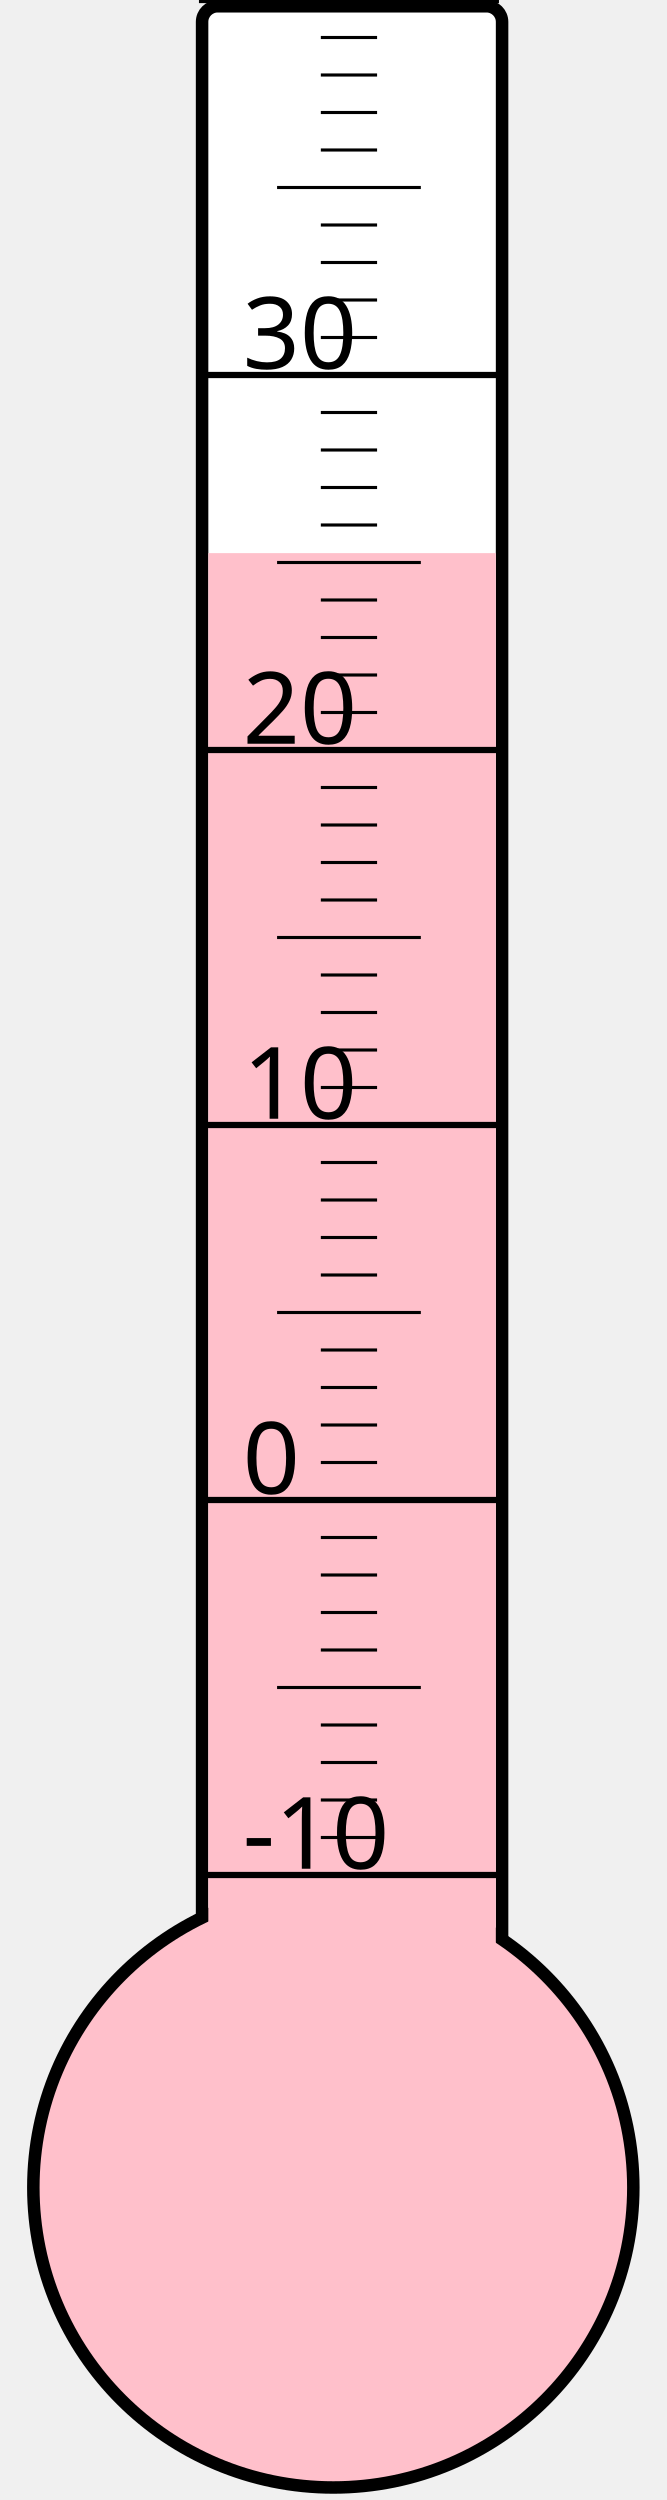
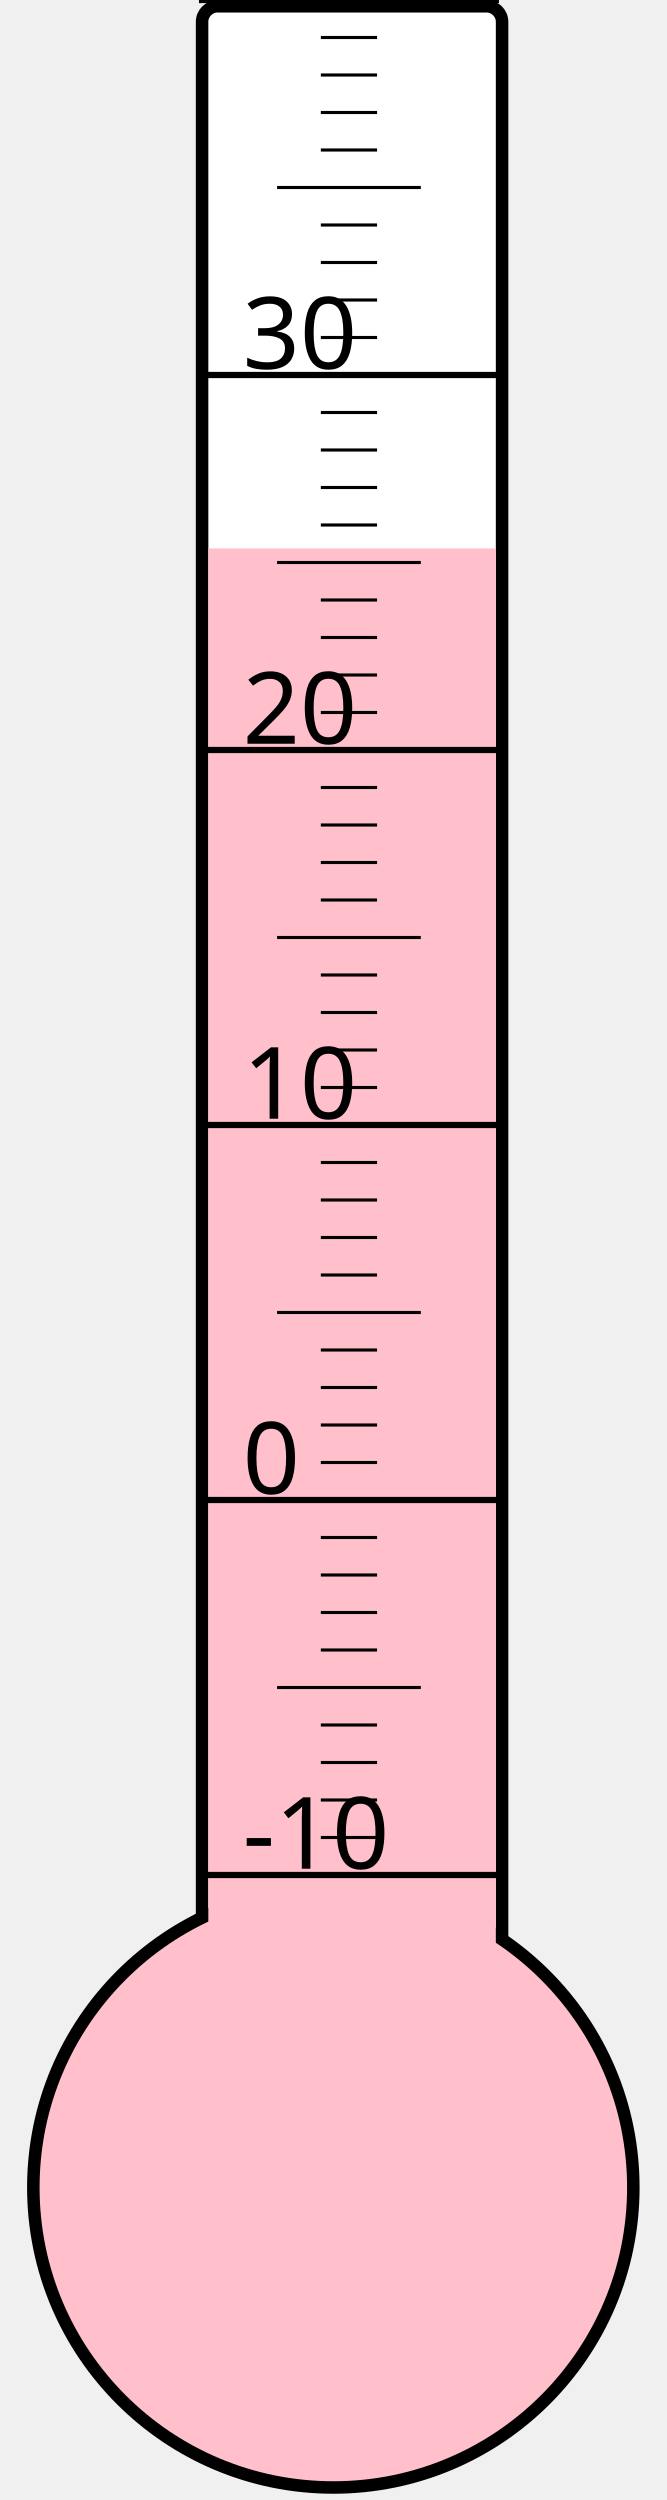
<svg xmlns="http://www.w3.org/2000/svg" width="40px" height="150px" viewBox="0 0 200 800">
  <rect width="200" height="800" x="0" y="0" style="fill: #ffffeb; fill-opacity: 0;" />
  <rect width="96" height="680" x="58" y="2" rx="5" ry="5" style="fill: white; fill-opacity: 1; stroke: black; stroke-width: 4;" />
  <circle cx="100" cy="700" r="96" style="fill: pink; stroke: black; stroke-width: 4;" />
-   <rect width="92" height="523.0" x="60" y="177.0" style="fill: pink; fill-opacity: 1; stroke-width: 0;" />
+   <rect width="92" height="524.5" x="60" y="175.5" style="fill: pink; fill-opacity: 1; stroke-width: 0;" />
  <text x="71" y="598" style="font-family: sans-serif; font-size: 24pt;">-10</text>
  <text x="71" y="478" style="font-family: sans-serif; font-size: 24pt;">0</text>
  <text x="71" y="358" style="font-family: sans-serif; font-size: 24pt;">10</text>
  <text x="71" y="238" style="font-family: sans-serif; font-size: 24pt;">20</text>
  <text x="71" y="118" style="font-family: sans-serif; font-size: 24pt;">30</text>
  <g style="stroke: black;">
    <line x1="57" y1="600" x2="153" y2="600" style="stroke-width: 2;" />
    <line x1="96" y1="588" x2="114" y2="588" style="stroke-width: 1;" />
    <line x1="96" y1="576" x2="114" y2="576" style="stroke-width: 1;" />
    <line x1="96" y1="564" x2="114" y2="564" style="stroke-width: 1;" />
    <line x1="96" y1="552" x2="114" y2="552" style="stroke-width: 1;" />
    <line x1="82" y1="540" x2="128" y2="540" style="stroke-width: 1;" />
    <line x1="96" y1="528" x2="114" y2="528" style="stroke-width: 1;" />
    <line x1="96" y1="516" x2="114" y2="516" style="stroke-width: 1;" />
    <line x1="96" y1="504" x2="114" y2="504" style="stroke-width: 1;" />
    <line x1="96" y1="492" x2="114" y2="492" style="stroke-width: 1;" />
    <line x1="57" y1="480" x2="153" y2="480" style="stroke-width: 2;" />
    <line x1="96" y1="468" x2="114" y2="468" style="stroke-width: 1;" />
    <line x1="96" y1="456" x2="114" y2="456" style="stroke-width: 1;" />
    <line x1="96" y1="444" x2="114" y2="444" style="stroke-width: 1;" />
    <line x1="96" y1="432" x2="114" y2="432" style="stroke-width: 1;" />
    <line x1="82" y1="420" x2="128" y2="420" style="stroke-width: 1;" />
    <line x1="96" y1="408" x2="114" y2="408" style="stroke-width: 1;" />
    <line x1="96" y1="396" x2="114" y2="396" style="stroke-width: 1;" />
    <line x1="96" y1="384" x2="114" y2="384" style="stroke-width: 1;" />
    <line x1="96" y1="372" x2="114" y2="372" style="stroke-width: 1;" />
    <line x1="57" y1="360" x2="153" y2="360" style="stroke-width: 2;" />
    <line x1="96" y1="348" x2="114" y2="348" style="stroke-width: 1;" />
    <line x1="96" y1="336" x2="114" y2="336" style="stroke-width: 1;" />
    <line x1="96" y1="324" x2="114" y2="324" style="stroke-width: 1;" />
    <line x1="96" y1="312" x2="114" y2="312" style="stroke-width: 1;" />
    <line x1="82" y1="300" x2="128" y2="300" style="stroke-width: 1;" />
    <line x1="96" y1="288" x2="114" y2="288" style="stroke-width: 1;" />
    <line x1="96" y1="276" x2="114" y2="276" style="stroke-width: 1;" />
    <line x1="96" y1="264" x2="114" y2="264" style="stroke-width: 1;" />
    <line x1="96" y1="252" x2="114" y2="252" style="stroke-width: 1;" />
    <line x1="57" y1="240" x2="153" y2="240" style="stroke-width: 2;" />
    <line x1="96" y1="228" x2="114" y2="228" style="stroke-width: 1;" />
    <line x1="96" y1="216" x2="114" y2="216" style="stroke-width: 1;" />
    <line x1="96" y1="204" x2="114" y2="204" style="stroke-width: 1;" />
    <line x1="96" y1="192" x2="114" y2="192" style="stroke-width: 1;" />
    <line x1="82" y1="180" x2="128" y2="180" style="stroke-width: 1;" />
    <line x1="96" y1="168" x2="114" y2="168" style="stroke-width: 1;" />
    <line x1="96" y1="156" x2="114" y2="156" style="stroke-width: 1;" />
    <line x1="96" y1="144" x2="114" y2="144" style="stroke-width: 1;" />
    <line x1="96" y1="132" x2="114" y2="132" style="stroke-width: 1;" />
    <line x1="57" y1="120" x2="153" y2="120" style="stroke-width: 2;" />
    <line x1="96" y1="108" x2="114" y2="108" style="stroke-width: 1;" />
    <line x1="96" y1="96" x2="114" y2="96" style="stroke-width: 1;" />
    <line x1="96" y1="84" x2="114" y2="84" style="stroke-width: 1;" />
    <line x1="96" y1="72" x2="114" y2="72" style="stroke-width: 1;" />
    <line x1="82" y1="60" x2="128" y2="60" style="stroke-width: 1;" />
    <line x1="96" y1="48" x2="114" y2="48" style="stroke-width: 1;" />
    <line x1="96" y1="36" x2="114" y2="36" style="stroke-width: 1;" />
    <line x1="96" y1="24" x2="114" y2="24" style="stroke-width: 1;" />
    <line x1="96" y1="12" x2="114" y2="12" style="stroke-width: 1;" />
    <line x1="57" y1="0" x2="153" y2="0" style="stroke-width: 2;" />
  </g>
</svg>
